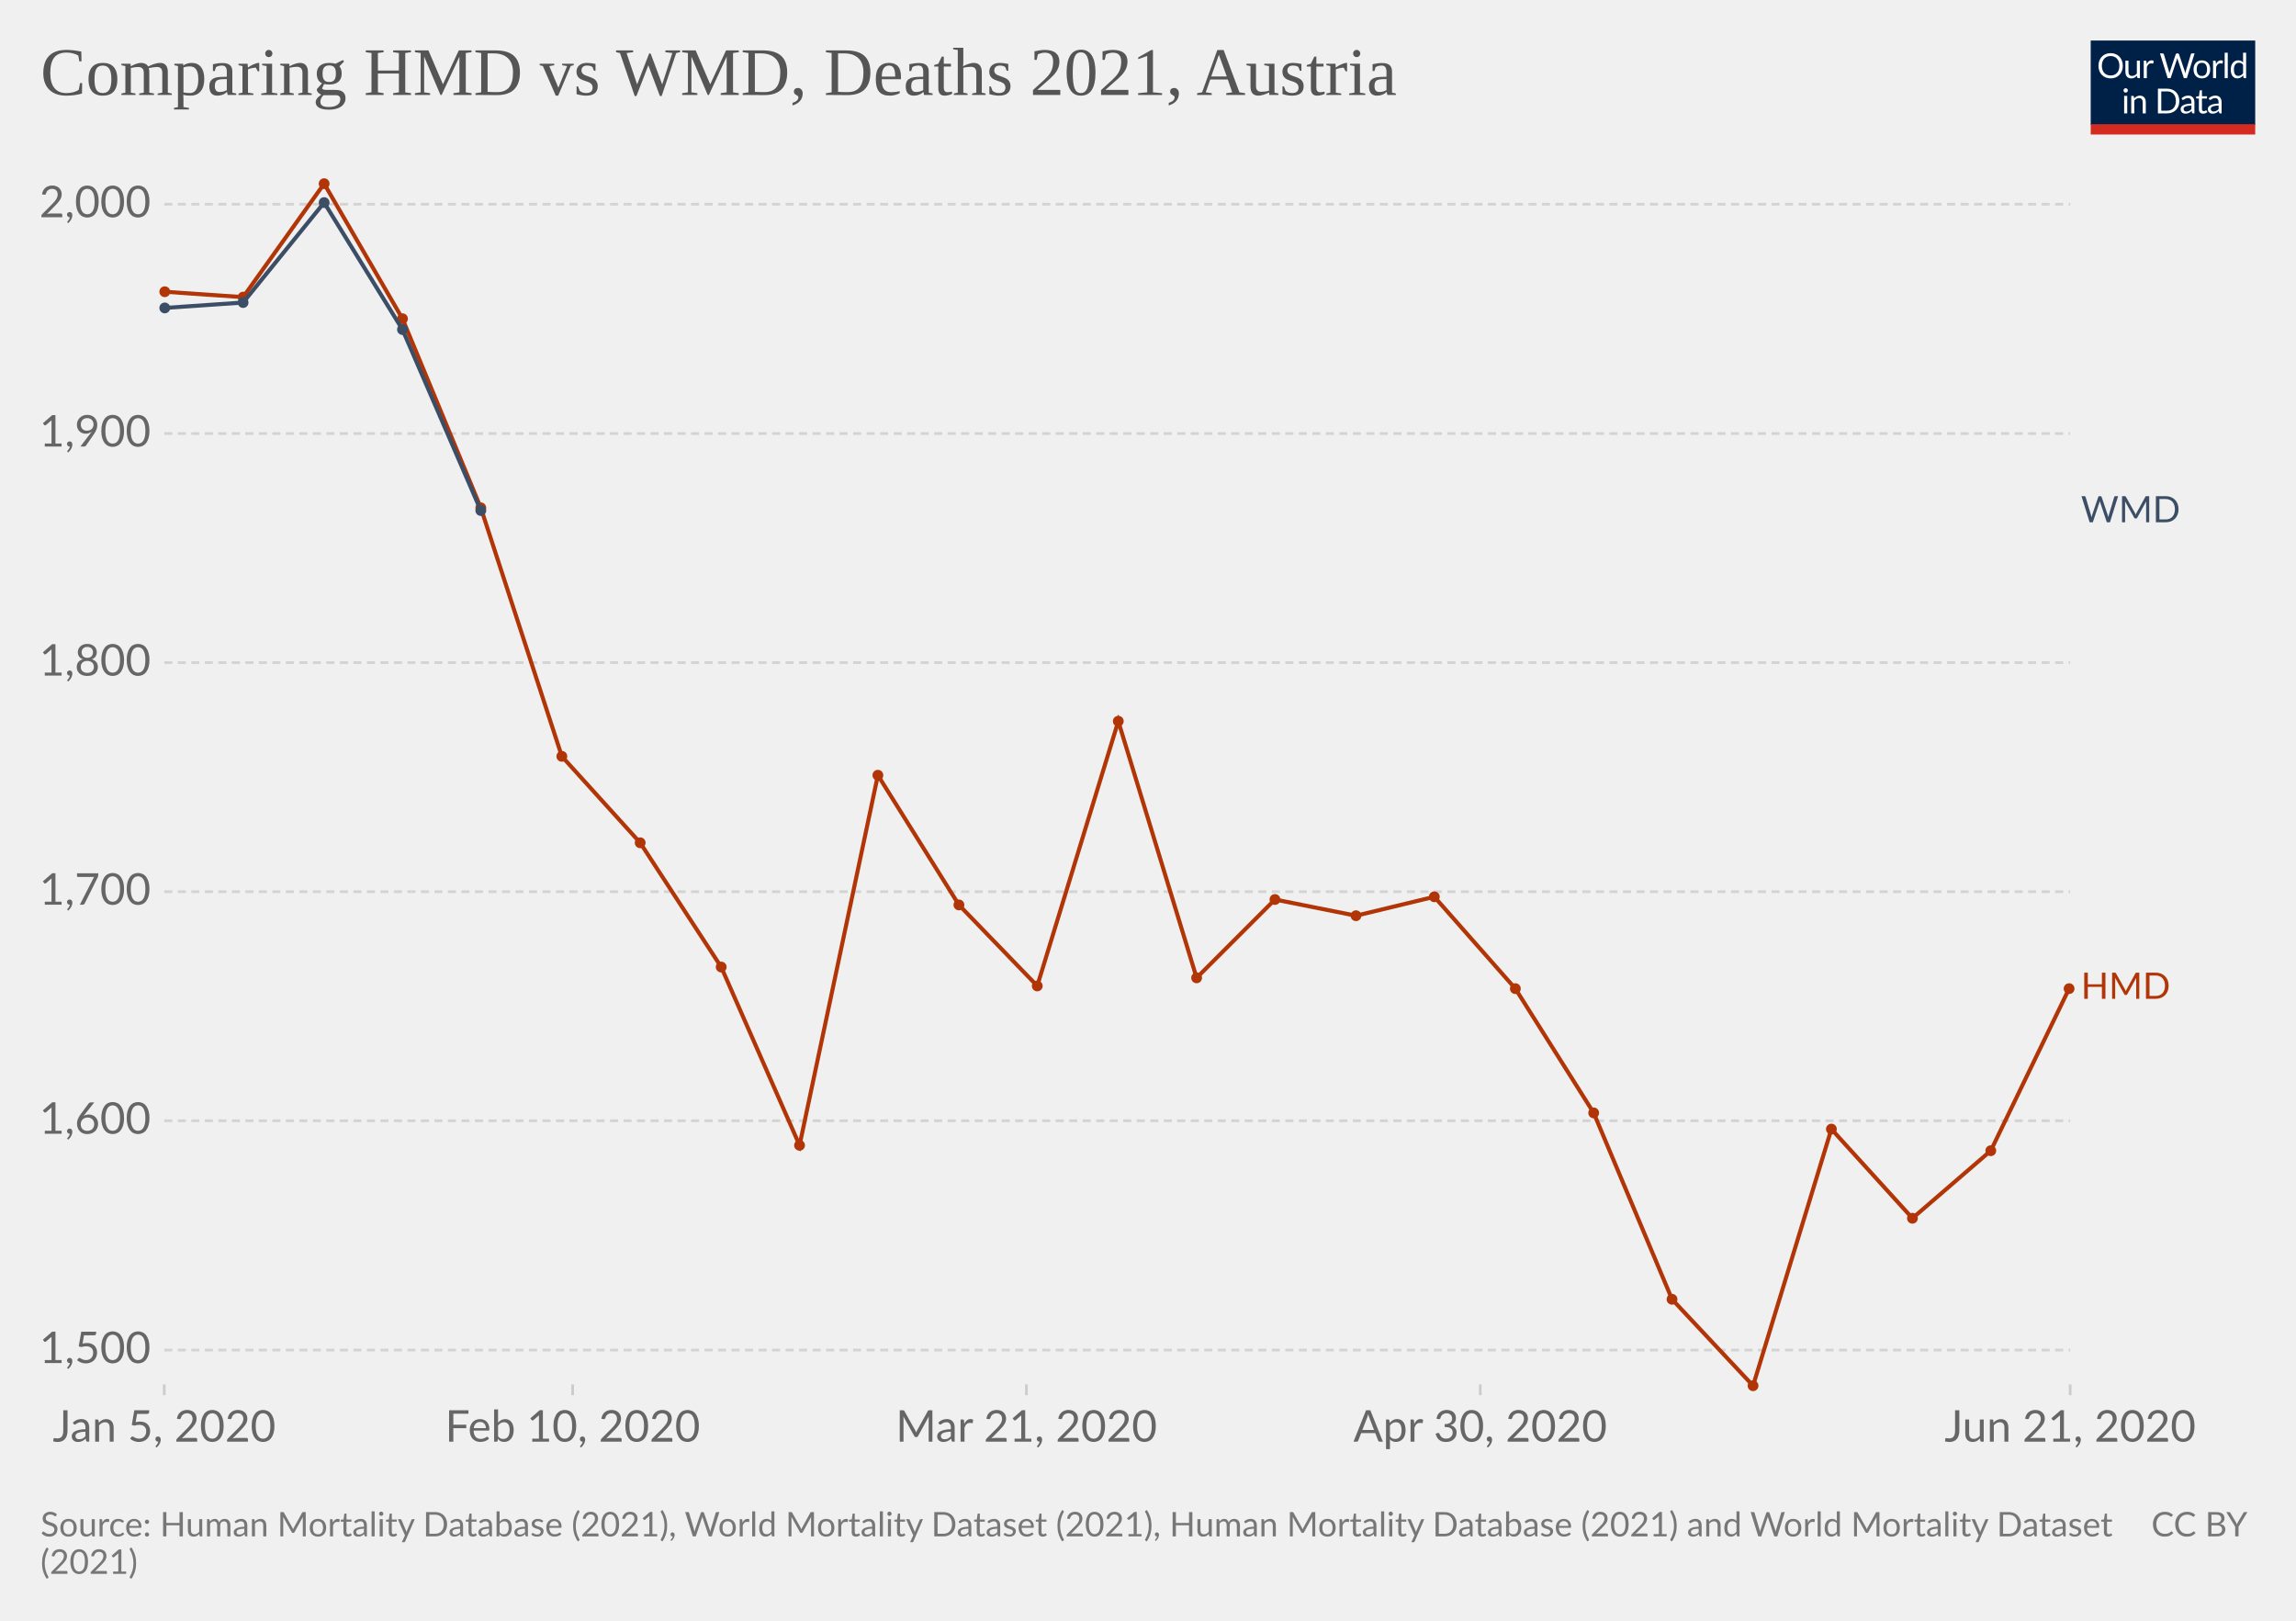
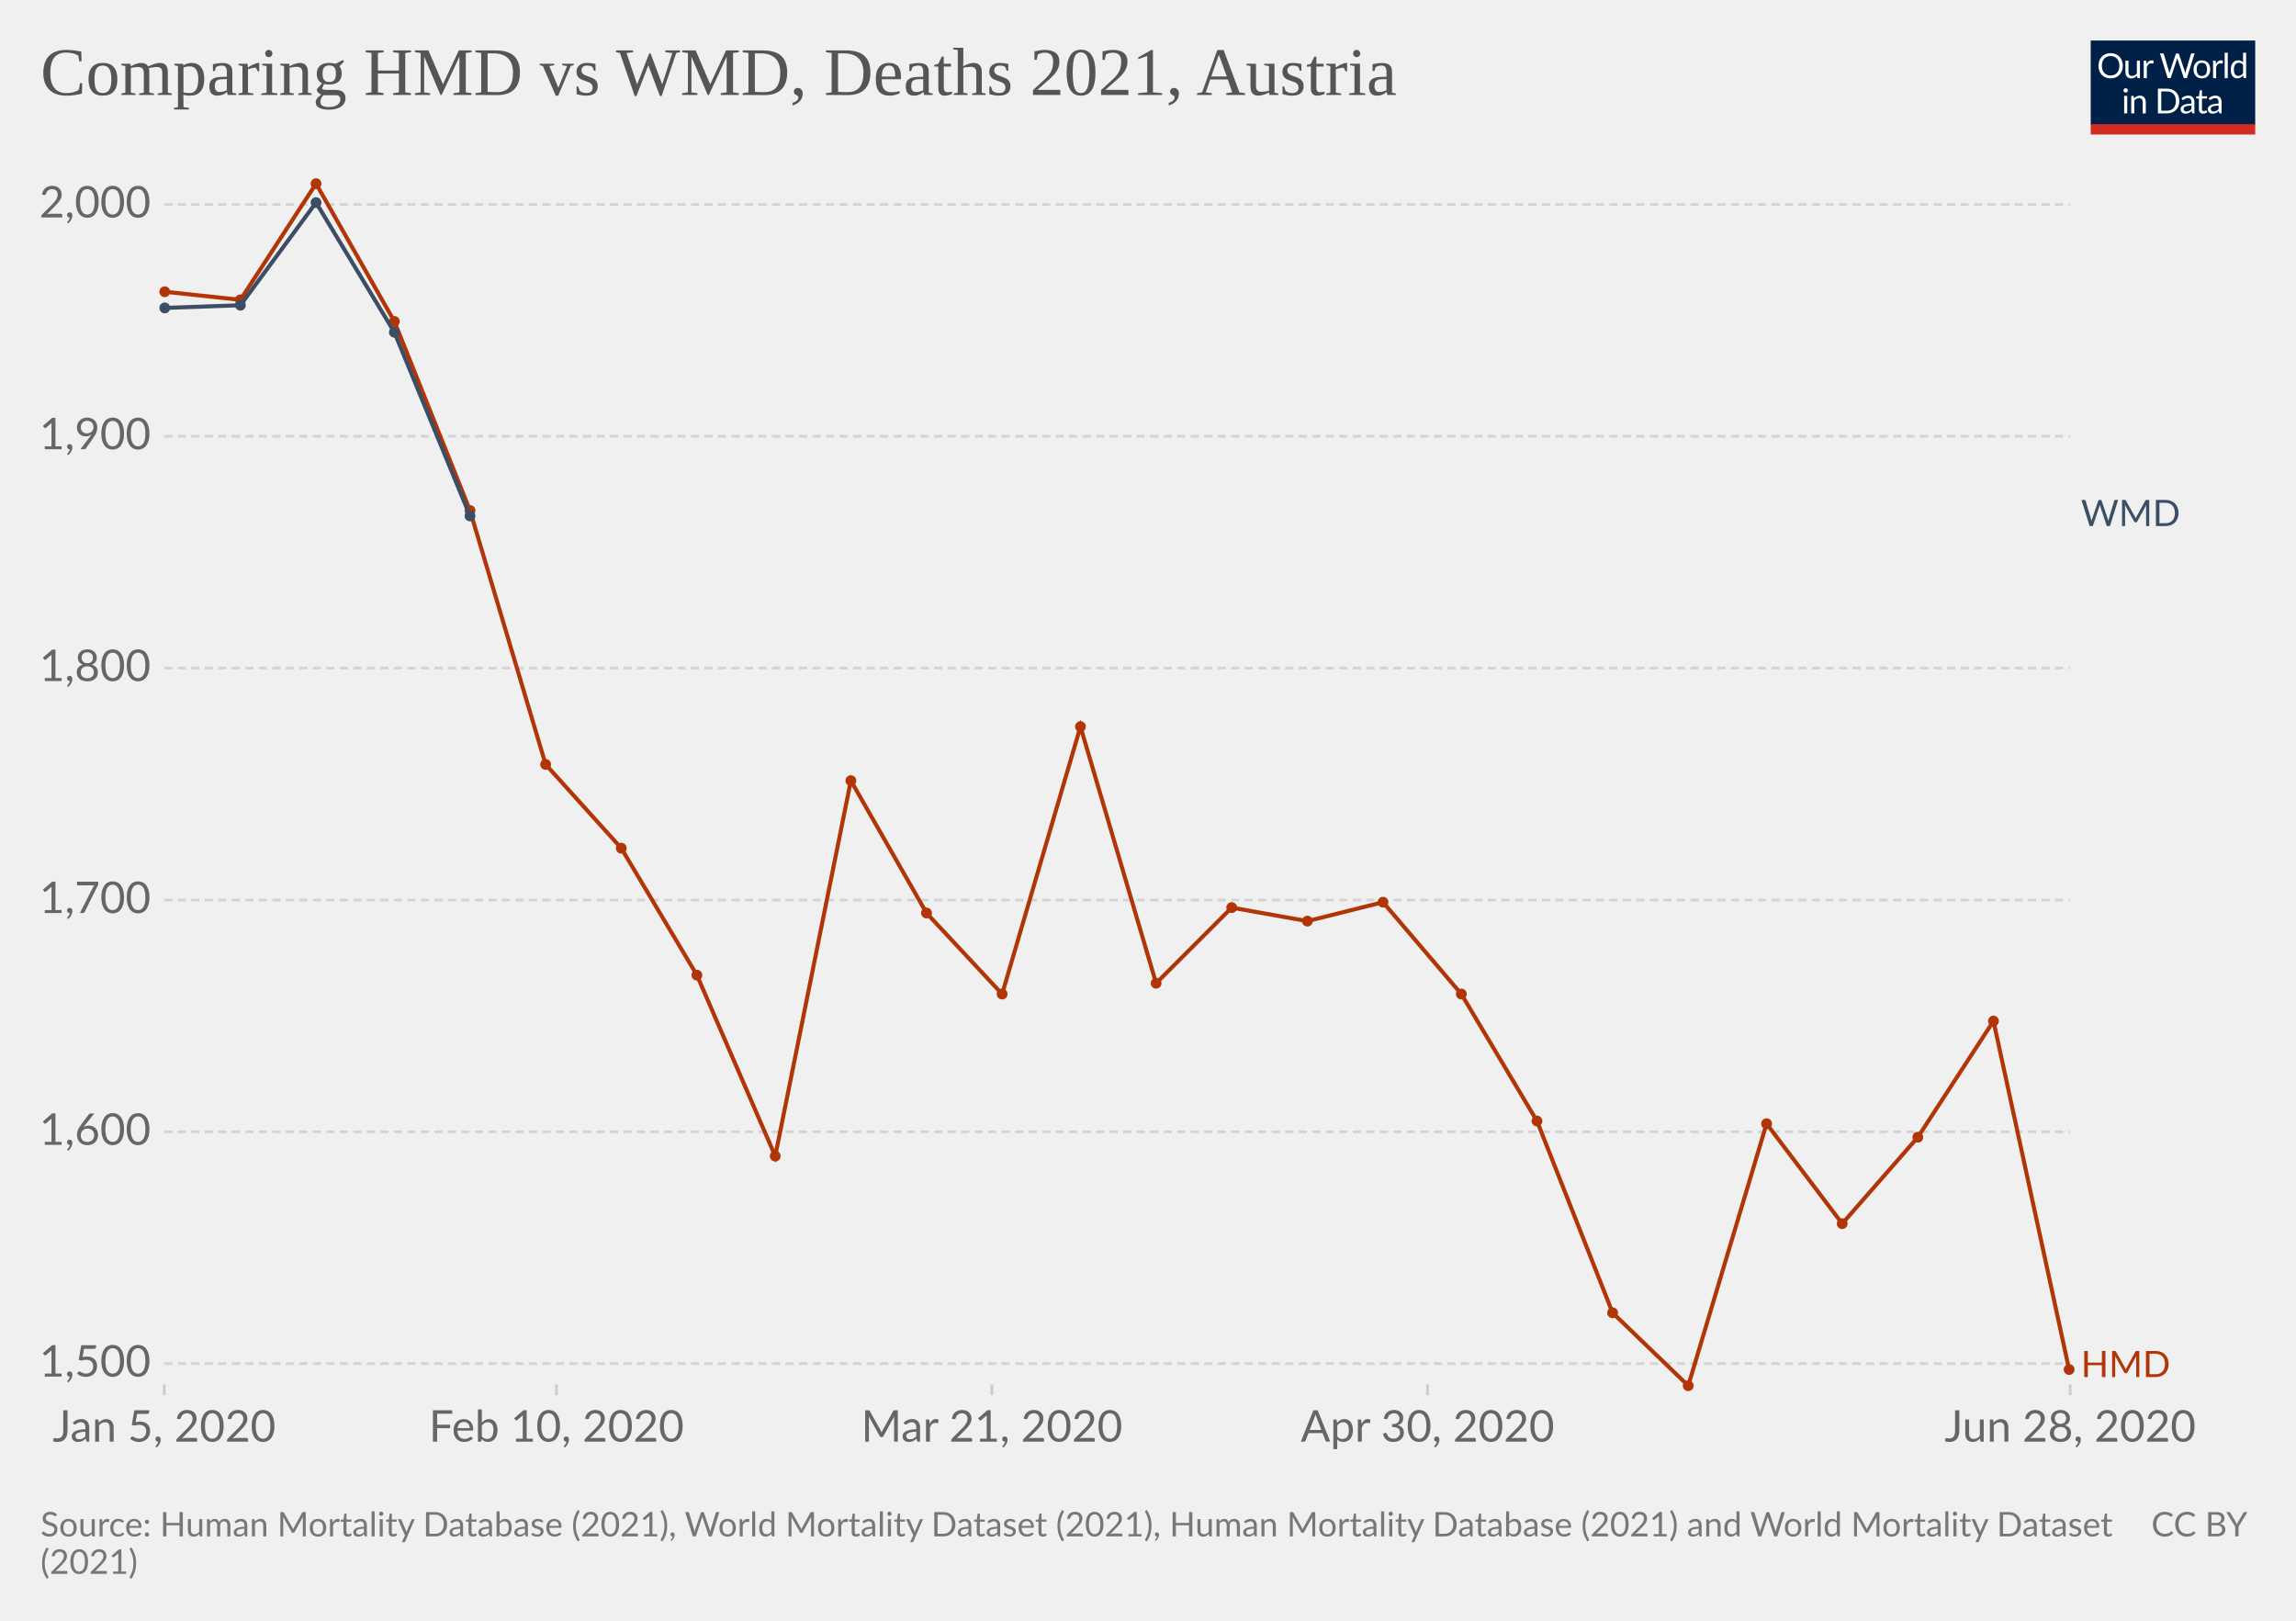
<svg xmlns="http://www.w3.org/2000/svg" version="1.1" style="background-color:#fff;-webkit-font-smoothing:antialiased" width="850" height="600" viewBox="0 0 850 600" font-family="Lato,'Helvetica Neue',Helvetica,Arial,sans-serif" font-size="18" text-rendering="optimizeLegibility">
  <g class="HeaderView">
    <g transform="matrix(.29 0 0 .29 774 15)">
      <svg className="owidLog" width="210" height="120" viewBox="0 0 210 120" fill="none">
        <g clip-path="url(#clip0)">
          <path d="M0 0h210v107.89H0V0z" fill="#002147" />
          <path d="M40.98 32.25c0 2.36-.38 4.53-1.12 6.51a14.26 14.26 0 01-8.1 8.4c-1.9.78-4.02 1.17-6.34 1.17a16.6 16.6 0 01-6.33-1.17 14.31 14.31 0 01-8.08-8.4 18.29 18.29 0 01-1.12-6.51c0-2.36.38-4.53 1.12-6.5.75-1.97 1.8-3.67 3.17-5.1a14.32 14.32 0 014.9-3.34c1.92-.8 4.03-1.19 6.34-1.19 2.32 0 4.43.4 6.34 1.19 1.92.8 3.56 1.9 4.93 3.34a14.87 14.87 0 013.17 5.1 18.1 18.1 0 011.12 6.5zm-4.38 0c0-1.94-.26-3.68-.8-5.22a10.91 10.91 0 00-2.24-3.89 9.68 9.68 0 00-3.52-2.46 11.95 11.95 0 00-4.62-.86c-1.68 0-3.21.28-4.6.86a9.88 9.88 0 00-3.54 2.46 10.91 10.91 0 00-2.24 3.9c-.53 1.53-.8 3.27-.8 5.2 0 1.94.27 3.68.8 5.22a11.17 11.17 0 002.24 3.9 10.01 10.01 0 003.55 2.44c1.38.56 2.9.83 4.6.83s3.24-.27 4.61-.83a9.8 9.8 0 003.52-2.44 11.17 11.17 0 002.25-3.9c.53-1.54.8-3.28.8-5.21zm26.22-6.54V48H60.5c-.56 0-.9-.27-1.05-.81l-.31-2.4a12.45 12.45 0 01-3.26 2.6c-1.2.64-2.58.96-4.13.96-1.22 0-2.3-.2-3.24-.6a6.52 6.52 0 01-2.33-1.7 7.37 7.37 0 01-1.43-2.67c-.3-1.04-.46-2.2-.46-3.45V25.7h3.91v14.22c0 1.68.38 2.99 1.15 3.91.77.93 1.96 1.39 3.54 1.39 1.16 0 2.24-.27 3.23-.82a10.42 10.42 0 002.8-2.28V25.7h3.91zm8.61 4.47a9.94 9.94 0 012.6-3.56 5.64 5.64 0 013.76-1.3c.47 0 .92.05 1.34.15.44.1.83.27 1.17.49l-.3 2.92c-.09.37-.3.55-.66.55-.2 0-.5-.04-.9-.13a6.21 6.21 0 00-3.24.18 4.23 4.23 0 00-1.47.92c-.42.4-.81.9-1.17 1.5-.33.58-.64 1.26-.92 2.02V48H67.7V25.71h2.25c.42 0 .72.08.88.25.16.16.27.44.33.83l.26 3.39zm61.16-13.7L122.75 48h-3.82l-7.99-24.05a21.95 21.95 0 01-.42-1.58 38.36 38.36 0 01-.44 1.58L102.05 48h-3.83L88.4 16.47h3.54c.38 0 .7.1.95.29.26.2.43.43.5.73l6.52 21.9.28 1.28.29 1.46.3-1.46.38-1.27 7.41-21.91c.1-.25.26-.48.51-.69.27-.22.58-.33.95-.33h1.23c.38 0 .69.1.92.29a1.77 1.77 0 01.53.73l7.4 21.9a28.4 28.4 0 01.68 2.62 29.52 29.52 0 01.52-2.61l6.54-21.91a1.31 1.31 0 01.48-.7c.27-.21.58-.32.95-.32h3.32zm9.35 8.88c1.63 0 3.1.27 4.4.82a9.43 9.43 0 015.46 5.94c.5 1.4.74 2.98.74 4.73 0 1.76-.25 3.34-.74 4.75a9.43 9.43 0 01-5.46 5.92c-1.3.52-2.77.79-4.4.79-1.64 0-3.12-.27-4.44-.8a9.42 9.42 0 01-3.35-2.3c-.92-1-1.63-2.2-2.13-3.61-.49-1.41-.73-3-.73-4.75s.24-3.33.73-4.73c.5-1.43 1.2-2.64 2.13-3.63a9.4 9.4 0 013.35-2.31c1.32-.55 2.8-.82 4.44-.82zm0 19.89c2.2 0 3.84-.73 4.93-2.2 1.08-1.48 1.63-3.54 1.63-6.18 0-2.66-.55-4.72-1.63-6.2-1.09-1.49-2.73-2.23-4.93-2.23-1.12 0-2.09.2-2.93.57a5.71 5.71 0 00-2.06 1.65 7.5 7.5 0 00-1.24 2.67c-.26 1.04-.4 2.22-.4 3.54 0 2.64.55 4.7 1.64 6.18 1.1 1.47 2.76 2.2 4.99 2.2zm17.97-15.07a9.94 9.94 0 012.6-3.56 5.64 5.64 0 013.76-1.3c.47 0 .91.05 1.34.15.44.1.83.27 1.16.49l-.28 2.92c-.09.37-.31.55-.66.55-.2 0-.5-.04-.9-.13a6.2 6.2 0 00-3.24.18 4.23 4.23 0 00-1.47.92c-.43.4-.82.9-1.17 1.5a13.1 13.1 0 00-.92 2.02V48h-3.94V25.71h2.24c.43 0 .72.08.88.25.17.16.28.44.33.83l.27 3.39zm15.04-14.59V48h-3.92V15.6h3.92zm19.55 15.43a6.22 6.22 0 00-2.38-2.05 6.7 6.7 0 00-2.86-.6c-2.07 0-3.66.75-4.77 2.23-1.12 1.48-1.68 3.6-1.68 6.33 0 1.46.13 2.7.38 3.74a7.29 7.29 0 001.1 2.56 4.35 4.35 0 001.78 1.45c.7.3 1.5.46 2.4.46 1.29 0 2.41-.3 3.36-.88a9.6 9.6 0 002.67-2.49V31.02zm3.91-15.43V48h-2.33c-.56 0-.9-.27-1.06-.81l-.35-2.71a12.13 12.13 0 01-3.25 2.77 8.28 8.28 0 01-4.23 1.06 7.31 7.31 0 01-6.14-2.9c-.73-.96-1.3-2.15-1.69-3.57a18.35 18.35 0 01.07-9.48 11.29 11.29 0 011.89-3.7 8.7 8.7 0 017.06-3.34 7.96 7.96 0 016.12 2.62V15.59h3.91zM46.61 70.71V93H42.7V70.71h3.91zm.84-7c0 .39-.08.75-.24 1.09a2.81 2.81 0 01-1.52 1.47 2.67 2.67 0 01-2.16 0 2.9 2.9 0 01-1.45-1.47 2.67 2.67 0 010-2.16c.15-.35.35-.65.6-.9.25-.27.53-.47.85-.62a2.67 2.67 0 012.16 0c.35.15.65.35.9.62.27.25.47.55.62.9.16.34.24.7.24 1.08zm7.97 10.24c.49-.54 1-1.04 1.54-1.48a9.85 9.85 0 013.66-1.84 8.96 8.96 0 015.43.35c.94.4 1.72.97 2.33 1.71a7.36 7.36 0 011.43 2.67c.32 1.04.49 2.19.49 3.45V93h-3.94V78.81c0-1.69-.4-3-1.17-3.92-.76-.93-1.93-1.4-3.5-1.4a6.6 6.6 0 00-3.25.83c-1 .56-1.92 1.31-2.77 2.27V93h-3.94V70.71h2.35c.56 0 .9.28 1.04.82l.3 2.42zm57.7 3.3c0 2.36-.37 4.5-1.11 6.44a14.3 14.3 0 01-3.17 4.98 14.1 14.1 0 01-4.93 3.2c-1.9.76-4.02 1.13-6.33 1.13H85.8V61.47h11.77c2.31 0 4.42.39 6.33 1.15a13.8 13.8 0 018.1 8.18 17.75 17.75 0 011.12 6.45zm-4.37 0c0-1.94-.26-3.67-.8-5.2a10.94 10.94 0 00-2.23-3.87 9.57 9.57 0 00-3.53-2.42 12.23 12.23 0 00-4.61-.83h-7.5v24.62h7.5c1.7 0 3.24-.28 4.61-.84a9.7 9.7 0 003.53-2.4 10.94 10.94 0 002.24-3.87c.53-1.53.8-3.26.8-5.2zm19.8 5.72c-1.8.06-3.34.2-4.62.44-1.26.22-2.3.51-3.1.88-.8.36-1.37.8-1.74 1.3-.35.5-.53 1.05-.53 1.67 0 .58.1 1.1.3 1.52a3 3 0 00.76 1.05c.34.27.73.46 1.17.6a6.13 6.13 0 001.45.17 7.28 7.28 0 003.5-.81 11.95 11.95 0 002.82-2.2v-4.62zm-12.65-9.11a12.73 12.73 0 013.98-2.66c1.43-.59 3-.88 4.73-.88 1.25 0 2.36.2 3.33.61a6.81 6.81 0 013.94 4.38c.33 1.04.5 2.19.5 3.43V93h-1.74a1.8 1.8 0 01-.88-.18c-.2-.13-.36-.38-.48-.74l-.44-2.12-1.72 1.46a9.48 9.48 0 01-3.74 1.7c-.69.15-1.46.23-2.3.23-.87 0-1.69-.12-2.45-.35a5.34 5.34 0 01-3.34-2.93 6.64 6.64 0 01-.49-2.64c0-.88.25-1.72.73-2.53a6.33 6.33 0 012.35-2.17c1.09-.63 2.5-1.15 4.25-1.54 1.75-.41 3.89-.65 6.42-.7v-1.75c0-1.73-.37-3.03-1.12-3.91-.75-.9-1.84-1.34-3.28-1.34-.97 0-1.78.12-2.44.37-.64.23-1.2.5-1.7.81l-1.23.82c-.33.23-.67.35-1 .35-.27 0-.5-.07-.69-.2a2.1 2.1 0 01-.48-.53l-.7-1.25zm27.67 19.5c-1.76 0-3.12-.5-4.07-1.48-.94-.98-1.41-2.4-1.41-4.25V74h-2.68a.9.9 0 01-.6-.2c-.16-.14-.24-.36-.24-.66v-1.56l3.65-.46.9-6.89a.9.9 0 01.29-.52.88.88 0 01.62-.22H142v7.67h6.44V74H142v13.38c0 .94.22 1.63.68 2.09.45.45 1.04.68 1.76.68a3.21 3.21 0 001.85-.53l.55-.35c.16-.12.3-.18.41-.18.2 0 .4.13.55.38l1.15 1.87a7.45 7.45 0 01-2.44 1.5 8.53 8.53 0 01-2.95.52zm19.68-10.4c-1.8.07-3.34.21-4.62.45-1.26.22-2.3.51-3.1.88-.8.36-1.37.8-1.74 1.3-.35.5-.53 1.05-.53 1.67 0 .58.1 1.1.3 1.52a2.9 2.9 0 00.76 1.05c.34.27.73.46 1.17.6a6.13 6.13 0 001.45.17 7.3 7.3 0 003.5-.81 12.04 12.04 0 002.82-2.2v-4.62zm-12.65-9.1a12.72 12.72 0 013.99-2.66c1.42-.59 3-.88 4.72-.88 1.25 0 2.36.2 3.33.61a6.81 6.81 0 013.94 4.38c.33 1.04.5 2.19.5 3.43V93h-1.74a1.8 1.8 0 01-.88-.18c-.2-.13-.36-.38-.48-.74l-.44-2.12-1.72 1.46a9.48 9.48 0 01-3.74 1.7c-.69.15-1.46.23-2.3.23-.87 0-1.69-.12-2.45-.35a5.33 5.33 0 01-3.34-2.93 6.62 6.62 0 01-.49-2.64c0-.88.25-1.72.73-2.53a6.33 6.33 0 012.35-2.17c1.09-.63 2.5-1.15 4.25-1.54a31.2 31.2 0 016.42-.7v-1.75c0-1.73-.37-3.03-1.12-3.91-.75-.9-1.84-1.34-3.28-1.34-.97 0-1.78.12-2.44.37-.64.23-1.2.5-1.7.81l-1.22.82c-.34.23-.68.35-1.02.35-.26 0-.49-.07-.68-.2a1.88 1.88 0 01-.48-.53l-.7-1.25zM40.98 32.25c0 2.36-.38 4.53-1.12 6.51a14.26 14.26 0 01-8.1 8.4c-1.9.78-4.02 1.17-6.34 1.17a16.6 16.6 0 01-6.33-1.17 14.31 14.31 0 01-8.08-8.4 18.29 18.29 0 01-1.12-6.51c0-2.36.38-4.53 1.12-6.5.75-1.97 1.8-3.67 3.17-5.1a14.32 14.32 0 014.9-3.34c1.92-.8 4.03-1.19 6.34-1.19 2.32 0 4.43.4 6.34 1.19 1.92.8 3.56 1.9 4.93 3.34a14.87 14.87 0 013.17 5.1 18.1 18.1 0 011.12 6.5zm-4.38 0c0-1.94-.26-3.68-.8-5.22a10.91 10.91 0 00-2.24-3.89 9.68 9.68 0 00-3.52-2.46 11.95 11.95 0 00-4.62-.86c-1.68 0-3.21.28-4.6.86a9.88 9.88 0 00-3.54 2.46 10.91 10.91 0 00-2.24 3.9c-.53 1.53-.8 3.27-.8 5.2 0 1.94.27 3.68.8 5.22a11.17 11.17 0 002.24 3.9 10.01 10.01 0 003.55 2.44c1.38.56 2.9.83 4.6.83s3.24-.27 4.61-.83a9.8 9.8 0 003.52-2.44 11.17 11.17 0 002.25-3.9c.53-1.54.8-3.28.8-5.21zm26.22-6.54V48H60.5c-.56 0-.9-.27-1.05-.81l-.31-2.4a12.45 12.45 0 01-3.26 2.6c-1.2.64-2.58.96-4.13.96-1.22 0-2.3-.2-3.24-.6a6.52 6.52 0 01-2.33-1.7 7.37 7.37 0 01-1.43-2.67c-.3-1.04-.46-2.2-.46-3.45V25.7h3.91v14.22c0 1.68.38 2.99 1.15 3.91.77.93 1.96 1.39 3.54 1.39 1.16 0 2.24-.27 3.23-.82a10.42 10.42 0 002.8-2.28V25.7h3.91zm8.61 4.47a9.94 9.94 0 012.6-3.56 5.64 5.64 0 013.76-1.3c.47 0 .92.05 1.34.15.44.1.83.27 1.17.49l-.3 2.92c-.09.37-.3.55-.66.55-.2 0-.5-.04-.9-.13a6.21 6.21 0 00-3.24.18 4.23 4.23 0 00-1.47.92c-.42.4-.81.9-1.17 1.5-.33.58-.64 1.26-.92 2.02V48H67.7V25.71h2.25c.42 0 .72.08.88.25.16.16.27.44.33.83l.26 3.39zm61.16-13.7L122.75 48h-3.82l-7.99-24.05a21.95 21.95 0 01-.42-1.58 38.36 38.36 0 01-.44 1.58L102.05 48h-3.83L88.4 16.47h3.54c.38 0 .7.1.95.29.26.2.43.43.5.73l6.52 21.9.28 1.28.29 1.46.3-1.46.38-1.27 7.41-21.91c.1-.25.26-.48.51-.69.27-.22.58-.33.95-.33h1.23c.38 0 .69.1.92.29a1.77 1.77 0 01.53.73l7.4 21.9a28.4 28.4 0 01.68 2.62 29.52 29.52 0 01.52-2.61l6.54-21.91a1.31 1.31 0 01.48-.7c.27-.21.58-.32.95-.32h3.32zm9.35 8.88c1.63 0 3.1.27 4.4.82a9.43 9.43 0 015.46 5.94c.5 1.4.74 2.98.74 4.73 0 1.76-.25 3.34-.74 4.75a9.43 9.43 0 01-5.46 5.92c-1.3.52-2.77.79-4.4.79-1.64 0-3.12-.27-4.44-.8a9.42 9.42 0 01-3.35-2.3c-.92-1-1.63-2.2-2.13-3.61-.49-1.41-.73-3-.73-4.75s.24-3.33.73-4.73c.5-1.43 1.2-2.64 2.13-3.63a9.4 9.4 0 013.35-2.31c1.32-.55 2.8-.82 4.44-.82zm0 19.89c2.2 0 3.84-.73 4.93-2.2 1.08-1.48 1.63-3.54 1.63-6.18 0-2.66-.55-4.72-1.63-6.2-1.09-1.49-2.73-2.23-4.93-2.23-1.12 0-2.09.2-2.93.57a5.71 5.71 0 00-2.06 1.65 7.5 7.5 0 00-1.24 2.67c-.26 1.04-.4 2.22-.4 3.54 0 2.64.55 4.7 1.64 6.18 1.1 1.47 2.76 2.2 4.99 2.2zm17.97-15.07a9.94 9.94 0 012.6-3.56 5.64 5.64 0 013.76-1.3c.47 0 .91.05 1.34.15.44.1.83.27 1.16.49l-.28 2.92c-.09.37-.31.55-.66.55-.2 0-.5-.04-.9-.13a6.2 6.2 0 00-3.24.18 4.23 4.23 0 00-1.47.92c-.43.4-.82.9-1.17 1.5a13.1 13.1 0 00-.92 2.02V48h-3.94V25.71h2.24c.43 0 .72.08.88.25.17.16.28.44.33.83l.27 3.39zm15.04-14.59V48h-3.92V15.6h3.92zm19.55 15.43a6.22 6.22 0 00-2.38-2.05 6.7 6.7 0 00-2.86-.6c-2.07 0-3.66.75-4.77 2.23-1.12 1.48-1.68 3.6-1.68 6.33 0 1.46.13 2.7.38 3.74a7.29 7.29 0 001.1 2.56 4.35 4.35 0 001.78 1.45c.7.3 1.5.46 2.4.46 1.29 0 2.41-.3 3.36-.88a9.6 9.6 0 002.67-2.49V31.02zm3.91-15.43V48h-2.33c-.56 0-.9-.27-1.06-.81l-.35-2.71a12.13 12.13 0 01-3.25 2.77 8.28 8.28 0 01-4.23 1.06 7.31 7.31 0 01-6.14-2.9c-.73-.96-1.3-2.15-1.69-3.57a18.35 18.35 0 01.07-9.48 11.29 11.29 0 011.89-3.7 8.7 8.7 0 017.06-3.34 7.96 7.96 0 016.12 2.62V15.59h3.91zM46.61 70.71V93H42.7V70.71h3.91zm.84-7c0 .39-.08.75-.24 1.09a2.81 2.81 0 01-1.52 1.47 2.67 2.67 0 01-2.16 0 2.9 2.9 0 01-1.45-1.47 2.67 2.67 0 010-2.16c.15-.35.35-.65.6-.9.25-.27.53-.47.85-.62a2.67 2.67 0 012.16 0c.35.15.65.35.9.62.27.25.47.55.62.9.16.34.24.7.24 1.08zm7.97 10.24c.49-.54 1-1.04 1.54-1.48a9.85 9.85 0 013.66-1.84 8.96 8.96 0 015.43.35c.94.4 1.72.97 2.33 1.71a7.36 7.36 0 011.43 2.67c.32 1.04.49 2.19.49 3.45V93h-3.94V78.81c0-1.69-.4-3-1.17-3.92-.76-.93-1.93-1.4-3.5-1.4a6.6 6.6 0 00-3.25.83c-1 .56-1.92 1.31-2.77 2.27V93h-3.94V70.71h2.35c.56 0 .9.28 1.04.82l.3 2.42zm57.7 3.3c0 2.36-.37 4.5-1.11 6.44a14.3 14.3 0 01-3.17 4.98 14.1 14.1 0 01-4.93 3.2c-1.9.76-4.02 1.13-6.33 1.13H85.8V61.47h11.77c2.31 0 4.42.39 6.33 1.15a13.8 13.8 0 018.1 8.18 17.75 17.75 0 011.12 6.45zm-4.37 0c0-1.94-.26-3.67-.8-5.2a10.94 10.94 0 00-2.23-3.87 9.57 9.57 0 00-3.53-2.42 12.23 12.23 0 00-4.61-.83h-7.5v24.62h7.5c1.7 0 3.24-.28 4.61-.84a9.7 9.7 0 003.53-2.4 10.94 10.94 0 002.24-3.87c.53-1.53.8-3.26.8-5.2zm19.8 5.72c-1.8.06-3.34.2-4.62.44-1.26.22-2.3.51-3.1.88-.8.36-1.37.8-1.74 1.3-.35.5-.53 1.05-.53 1.67 0 .58.1 1.1.3 1.52a3 3 0 00.76 1.05c.34.27.73.46 1.17.6a6.13 6.13 0 001.45.17 7.28 7.28 0 003.5-.81 11.95 11.95 0 002.82-2.2v-4.62zm-12.65-9.11a12.73 12.73 0 013.98-2.66c1.43-.59 3-.88 4.73-.88 1.25 0 2.36.2 3.33.61a6.81 6.81 0 013.94 4.38c.33 1.04.5 2.19.5 3.43V93h-1.74a1.8 1.8 0 01-.88-.18c-.2-.13-.36-.38-.48-.74l-.44-2.12-1.72 1.46a9.48 9.48 0 01-3.74 1.7c-.69.15-1.46.23-2.3.23-.87 0-1.69-.12-2.45-.35a5.34 5.34 0 01-3.34-2.93 6.64 6.64 0 01-.49-2.64c0-.88.25-1.72.73-2.53a6.33 6.33 0 012.35-2.17c1.09-.63 2.5-1.15 4.25-1.54 1.75-.41 3.89-.65 6.42-.7v-1.75c0-1.73-.37-3.03-1.12-3.91-.75-.9-1.84-1.34-3.28-1.34-.97 0-1.78.12-2.44.37-.64.23-1.2.5-1.7.81l-1.23.82c-.33.23-.67.35-1 .35-.27 0-.5-.07-.69-.2a2.1 2.1 0 01-.48-.53l-.7-1.25zm27.67 19.5c-1.76 0-3.12-.5-4.07-1.48-.94-.98-1.41-2.4-1.41-4.25V74h-2.68a.9.9 0 01-.6-.2c-.16-.14-.24-.36-.24-.66v-1.56l3.65-.46.9-6.89a.9.9 0 01.29-.52.88.88 0 01.62-.22H142v7.67h6.44V74H142v13.38c0 .94.22 1.63.68 2.09.45.45 1.04.68 1.76.68a3.21 3.21 0 001.85-.53l.55-.35c.16-.12.3-.18.41-.18.2 0 .4.13.55.38l1.15 1.87a7.45 7.45 0 01-2.44 1.5 8.53 8.53 0 01-2.95.52zm19.68-10.4c-1.8.07-3.34.21-4.62.45-1.26.22-2.3.51-3.1.88-.8.36-1.37.8-1.74 1.3-.35.5-.53 1.05-.53 1.67 0 .58.1 1.1.3 1.52a2.9 2.9 0 00.76 1.05c.34.27.73.46 1.17.6a6.13 6.13 0 001.45.17 7.3 7.3 0 003.5-.81 12.04 12.04 0 002.82-2.2v-4.62zm-12.65-9.1a12.72 12.72 0 013.99-2.66c1.42-.59 3-.88 4.72-.88 1.25 0 2.36.2 3.33.61a6.81 6.81 0 013.94 4.38c.33 1.04.5 2.19.5 3.43V93h-1.74a1.8 1.8 0 01-.88-.18c-.2-.13-.36-.38-.48-.74l-.44-2.12-1.72 1.46a9.48 9.48 0 01-3.74 1.7c-.69.15-1.46.23-2.3.23-.87 0-1.69-.12-2.45-.35a5.33 5.33 0 01-3.34-2.93 6.62 6.62 0 01-.49-2.64c0-.88.25-1.72.73-2.53a6.33 6.33 0 012.35-2.17c1.09-.63 2.5-1.15 4.25-1.54a31.2 31.2 0 016.42-.7v-1.75c0-1.73-.37-3.03-1.12-3.91-.75-.9-1.84-1.34-3.28-1.34-.97 0-1.78.12-2.44.37-.64.23-1.2.5-1.7.81l-1.22.82c-.34.23-.68.35-1.02.35-.26 0-.49-.07-.68-.2a1.88 1.88 0 01-.48-.53l-.7-1.25zM40.98 32.25c0 2.36-.38 4.53-1.12 6.51a14.26 14.26 0 01-8.1 8.4c-1.9.78-4.02 1.17-6.34 1.17a16.6 16.6 0 01-6.33-1.17 14.31 14.31 0 01-8.08-8.4 18.29 18.29 0 01-1.12-6.51c0-2.36.38-4.53 1.12-6.5.75-1.97 1.8-3.67 3.17-5.1a14.32 14.32 0 014.9-3.34c1.92-.8 4.03-1.19 6.34-1.19 2.32 0 4.43.4 6.34 1.19 1.92.8 3.56 1.9 4.93 3.34a14.87 14.87 0 013.17 5.1 18.1 18.1 0 011.12 6.5zm-4.38 0c0-1.94-.26-3.68-.8-5.22a10.91 10.91 0 00-2.24-3.89 9.68 9.68 0 00-3.52-2.46 11.95 11.95 0 00-4.62-.86c-1.68 0-3.21.28-4.6.86a9.88 9.88 0 00-3.54 2.46 10.91 10.91 0 00-2.24 3.9c-.53 1.53-.8 3.27-.8 5.2 0 1.94.27 3.68.8 5.22a11.17 11.17 0 002.24 3.9 10.01 10.01 0 003.55 2.44c1.38.56 2.9.83 4.6.83s3.24-.27 4.61-.83a9.8 9.8 0 003.52-2.44 11.17 11.17 0 002.25-3.9c.53-1.54.8-3.28.8-5.21zm26.22-6.54V48H60.5c-.56 0-.9-.27-1.05-.81l-.31-2.4a12.45 12.45 0 01-3.26 2.6c-1.2.64-2.58.96-4.13.96-1.22 0-2.3-.2-3.24-.6a6.52 6.52 0 01-2.33-1.7 7.37 7.37 0 01-1.43-2.67c-.3-1.04-.46-2.2-.46-3.45V25.7h3.91v14.22c0 1.68.38 2.99 1.15 3.91.77.93 1.96 1.39 3.54 1.39 1.16 0 2.24-.27 3.23-.82a10.42 10.42 0 002.8-2.28V25.7h3.91zm8.61 4.47a9.94 9.94 0 012.6-3.56 5.64 5.64 0 013.76-1.3c.47 0 .92.05 1.34.15.44.1.83.27 1.17.49l-.3 2.92c-.09.37-.3.55-.66.55-.2 0-.5-.04-.9-.13a6.21 6.21 0 00-3.24.18 4.23 4.23 0 00-1.47.92c-.42.4-.81.9-1.17 1.5-.33.58-.64 1.26-.92 2.02V48H67.7V25.71h2.25c.42 0 .72.08.88.25.16.16.27.44.33.83l.26 3.39zm61.16-13.7L122.75 48h-3.82l-7.99-24.05a21.95 21.95 0 01-.42-1.58 38.36 38.36 0 01-.44 1.58L102.05 48h-3.83L88.4 16.47h3.54c.38 0 .7.1.95.29.26.2.43.43.5.73l6.52 21.9.28 1.28.29 1.46.3-1.46.38-1.27 7.41-21.91c.1-.25.26-.48.51-.69.27-.22.58-.33.95-.33h1.23c.38 0 .69.1.92.29a1.77 1.77 0 01.53.73l7.4 21.9a28.4 28.4 0 01.68 2.62 29.52 29.52 0 01.52-2.61l6.54-21.91a1.31 1.31 0 01.48-.7c.27-.21.58-.32.95-.32h3.32zm9.35 8.88c1.63 0 3.1.27 4.4.82a9.43 9.43 0 015.46 5.94c.5 1.4.74 2.98.74 4.73 0 1.76-.25 3.34-.74 4.75a9.43 9.43 0 01-5.46 5.92c-1.3.52-2.77.79-4.4.79-1.64 0-3.12-.27-4.44-.8a9.42 9.42 0 01-3.35-2.3c-.92-1-1.63-2.2-2.13-3.61-.49-1.41-.73-3-.73-4.75s.24-3.33.73-4.73c.5-1.43 1.2-2.64 2.13-3.63a9.4 9.4 0 013.35-2.31c1.32-.55 2.8-.82 4.44-.82zm0 19.89c2.2 0 3.84-.73 4.93-2.2 1.08-1.48 1.63-3.54 1.63-6.18 0-2.66-.55-4.72-1.63-6.2-1.09-1.49-2.73-2.23-4.93-2.23-1.12 0-2.09.2-2.93.57a5.71 5.71 0 00-2.06 1.65 7.5 7.5 0 00-1.24 2.67c-.26 1.04-.4 2.22-.4 3.54 0 2.64.55 4.7 1.64 6.18 1.1 1.47 2.76 2.2 4.99 2.2zm17.97-15.07a9.94 9.94 0 012.6-3.56 5.64 5.64 0 013.76-1.3c.47 0 .91.05 1.34.15.44.1.83.27 1.16.49l-.28 2.92c-.09.37-.31.55-.66.55-.2 0-.5-.04-.9-.13a6.2 6.2 0 00-3.24.18 4.23 4.23 0 00-1.47.92c-.43.4-.82.9-1.17 1.5a13.1 13.1 0 00-.92 2.02V48h-3.94V25.71h2.24c.43 0 .72.08.88.25.17.16.28.44.33.83l.27 3.39zm15.04-14.59V48h-3.92V15.6h3.92zm19.55 15.43a6.22 6.22 0 00-2.38-2.05 6.7 6.7 0 00-2.86-.6c-2.07 0-3.66.75-4.77 2.23-1.12 1.48-1.68 3.6-1.68 6.33 0 1.46.13 2.7.38 3.74a7.29 7.29 0 001.1 2.56 4.35 4.35 0 001.78 1.45c.7.3 1.5.46 2.4.46 1.29 0 2.41-.3 3.36-.88a9.6 9.6 0 002.67-2.49V31.02zm3.91-15.43V48h-2.33c-.56 0-.9-.27-1.06-.81l-.35-2.71a12.13 12.13 0 01-3.25 2.77 8.28 8.28 0 01-4.23 1.06 7.31 7.31 0 01-6.14-2.9c-.73-.96-1.3-2.15-1.69-3.57a18.35 18.35 0 01.07-9.48 11.29 11.29 0 011.89-3.7 8.7 8.7 0 017.06-3.34 7.96 7.96 0 016.12 2.62V15.59h3.91zM46.61 70.71V93H42.7V70.71h3.91zm.84-7c0 .39-.08.75-.24 1.09a2.81 2.81 0 01-1.52 1.47 2.67 2.67 0 01-2.16 0 2.9 2.9 0 01-1.45-1.47 2.67 2.67 0 010-2.16c.15-.35.35-.65.6-.9.25-.27.53-.47.85-.62a2.67 2.67 0 012.16 0c.35.15.65.35.9.62.27.25.47.55.62.9.16.34.24.7.24 1.08zm7.97 10.24c.49-.54 1-1.04 1.54-1.48a9.85 9.85 0 013.66-1.84 8.96 8.96 0 015.43.35c.94.4 1.72.97 2.33 1.71a7.36 7.36 0 011.43 2.67c.32 1.04.49 2.19.49 3.45V93h-3.94V78.81c0-1.69-.4-3-1.17-3.92-.76-.93-1.93-1.4-3.5-1.4a6.6 6.6 0 00-3.25.83c-1 .56-1.92 1.31-2.77 2.27V93h-3.94V70.71h2.35c.56 0 .9.28 1.04.82l.3 2.42zm57.7 3.3c0 2.36-.37 4.5-1.11 6.44a14.3 14.3 0 01-3.17 4.98 14.1 14.1 0 01-4.93 3.2c-1.9.76-4.02 1.13-6.33 1.13H85.8V61.47h11.77c2.31 0 4.42.39 6.33 1.15a13.8 13.8 0 018.1 8.18 17.75 17.75 0 011.12 6.45zm-4.37 0c0-1.94-.26-3.67-.8-5.2a10.94 10.94 0 00-2.23-3.87 9.57 9.57 0 00-3.53-2.42 12.23 12.23 0 00-4.61-.83h-7.5v24.62h7.5c1.7 0 3.24-.28 4.61-.84a9.7 9.7 0 003.53-2.4 10.94 10.94 0 002.24-3.87c.53-1.53.8-3.26.8-5.2zm19.8 5.72c-1.8.06-3.34.2-4.62.44-1.26.22-2.3.51-3.1.88-.8.36-1.37.8-1.74 1.3-.35.5-.53 1.05-.53 1.67 0 .58.1 1.1.3 1.52a3 3 0 00.76 1.05c.34.27.73.46 1.17.6a6.13 6.13 0 001.45.17 7.28 7.28 0 003.5-.81 11.95 11.95 0 002.82-2.2v-4.62zm-12.65-9.11a12.73 12.73 0 013.98-2.66c1.43-.59 3-.88 4.73-.88 1.25 0 2.36.2 3.33.61a6.81 6.81 0 013.94 4.38c.33 1.04.5 2.19.5 3.43V93h-1.74a1.8 1.8 0 01-.88-.18c-.2-.13-.36-.38-.48-.74l-.44-2.12-1.72 1.46a9.48 9.48 0 01-3.74 1.7c-.69.15-1.46.23-2.3.23-.87 0-1.69-.12-2.45-.35a5.34 5.34 0 01-3.34-2.93 6.64 6.64 0 01-.49-2.64c0-.88.25-1.72.73-2.53a6.33 6.33 0 012.35-2.17c1.09-.63 2.5-1.15 4.25-1.54 1.75-.41 3.89-.65 6.42-.7v-1.75c0-1.73-.37-3.03-1.12-3.91-.75-.9-1.84-1.34-3.28-1.34-.97 0-1.78.12-2.44.37-.64.23-1.2.5-1.7.81l-1.23.82c-.33.23-.67.35-1 .35-.27 0-.5-.07-.69-.2a2.1 2.1 0 01-.48-.53l-.7-1.25zm27.67 19.5c-1.76 0-3.12-.5-4.07-1.48-.94-.98-1.41-2.4-1.41-4.25V74h-2.68a.9.9 0 01-.6-.2c-.16-.14-.24-.36-.24-.66v-1.56l3.65-.46.9-6.89a.9.9 0 01.29-.52.88.88 0 01.62-.22H142v7.67h6.44V74H142v13.38c0 .94.22 1.63.68 2.09.45.45 1.04.68 1.76.68a3.21 3.21 0 001.85-.53l.55-.35c.16-.12.3-.18.41-.18.2 0 .4.13.55.38l1.15 1.87a7.45 7.45 0 01-2.44 1.5 8.53 8.53 0 01-2.95.52zm19.68-10.4c-1.8.07-3.34.21-4.62.45-1.26.22-2.3.51-3.1.88-.8.36-1.37.8-1.74 1.3-.35.5-.53 1.05-.53 1.67 0 .58.1 1.1.3 1.52a2.9 2.9 0 00.76 1.05c.34.27.73.46 1.17.6a6.13 6.13 0 001.45.17 7.3 7.3 0 003.5-.81 12.04 12.04 0 002.82-2.2v-4.62zm-12.65-9.1a12.72 12.72 0 013.99-2.66c1.42-.59 3-.88 4.72-.88 1.25 0 2.36.2 3.33.61a6.81 6.81 0 013.94 4.38c.33 1.04.5 2.19.5 3.43V93h-1.74a1.8 1.8 0 01-.88-.18c-.2-.13-.36-.38-.48-.74l-.44-2.12-1.72 1.46a9.48 9.48 0 01-3.74 1.7c-.69.15-1.46.23-2.3.23-.87 0-1.69-.12-2.45-.35a5.33 5.33 0 01-3.34-2.93 6.62 6.62 0 01-.49-2.64c0-.88.25-1.72.73-2.53a6.33 6.33 0 012.35-2.17c1.09-.63 2.5-1.15 4.25-1.54a31.2 31.2 0 016.42-.7v-1.75c0-1.73-.37-3.03-1.12-3.91-.75-.9-1.84-1.34-3.28-1.34-.97 0-1.78.12-2.44.37-.64.23-1.2.5-1.7.81l-1.22.82c-.34.23-.68.35-1.02.35-.26 0-.49-.07-.68-.2a1.88 1.88 0 01-.48-.53l-.7-1.25z" fill="#fff" />
          <path fill="#D42B21" d="M0 106.79h210V120H0z" />
        </g>
        <defs>
          <clipPath id="clip0">
            <path fill="#fff" d="M0 0h210v120H0z" />
          </clipPath>
        </defs>
      </svg>
    </g>
    <a href="https://ourworldindata.org/grapher/comparing-hmd-vs-wmd-deaths-2021?country=~AUT" target="_blank" rel="noopener" font-family="&quot;Playfair Display&quot;,Georgia,&quot;Times New Roman&quot;,serif">
      <text font-size="25.2" x="15" y="35.2" fill="#555">
        <tspan x="15" y="35.16">Comparing HMD vs WMD, Deaths 2021, Austria</tspan>
      </text>
    </a>
  </g>
  <g class="LineChart">
    <defs>
      <clipPath id="a">
        <path d="M50.82 50h830v931.4h-830z" />
      </clipPath>
    </defs>
    <g class="DualAxisView">
      <g class="HorizontalAxis">
-         <path stroke="#ccc" d="M60.8 512.5v4M212 512.5v4M380 512.5v4M548 512.5v4M766.4 512.5v4" />
+         <path stroke="#ccc" d="M60.8 512.5v4M206 512.5v4M367.2 512.5v4M528.5 512.5v4M766.4 512.5v4" />
        <text x="60.8" y="533.7" fill="#666" text-anchor="middle" font-size="16.2">Jan 5, 2020</text>
-         <text x="212" y="533.7" fill="#666" text-anchor="middle" font-size="16.2">Feb 10, 2020</text>
-         <text x="380" y="533.7" fill="#666" text-anchor="middle" font-size="16.2">Mar 21, 2020</text>
-         <text x="548" y="533.7" fill="#666" text-anchor="middle" font-size="16.2">Apr 30, 2020</text>
-         <text x="766.4" y="533.7" fill="#666" text-anchor="middle" font-size="16.2">Jun 21, 2020</text>
+         <text x="206" y="533.7" fill="#666" text-anchor="middle" font-size="16.2">Feb 10, 2020</text>
+         <text x="367.2" y="533.7" fill="#666" text-anchor="middle" font-size="16.2">Mar 21, 2020</text>
+         <text x="528.5" y="533.7" fill="#666" text-anchor="middle" font-size="16.2">Apr 30, 2020</text>
+         <text x="766.4" y="533.7" fill="#666" text-anchor="middle" font-size="16.2">Jun 28, 2020</text>
      </g>
      <g class="VerticalAxis" fill="#666" dominant-baseline="middle" text-anchor="end" font-size="16.2">
-         <text x="55.82" y="499.8">1,500</text>
-         <text x="55.82" y="414.9">1,600</text>
-         <text x="55.82" y="330.1">1,700</text>
-         <text x="55.82" y="245.3">1,800</text>
-         <text x="55.82" y="160.5">1,900</text>
-         <text x="55.82" y="75.6">2,000</text>
+         <text x="55.82" y="504.8">1,500</text>
+         <text x="55.82" y="419">1,600</text>
+         <text x="55.82" y="333.2">1,700</text>
+         <text x="55.82" y="247.3">1,800</text>
+         <text x="55.82" y="161.5">1,900</text>
+         <text x="55.82" y="75.7">2,000</text>
      </g>
      <g class="AxisGridLines horizontalLines" stroke="#d3d3d3" stroke-dasharray="3,2">
-         <path d="M60.82 499.8h705.56M60.82 414.9h705.56M60.82 330.1h705.56M60.82 245.3h705.56M60.82 160.5h705.56M60.82 75.6h705.56" />
+         <path d="M60.82 504.8h705.56M60.82 419h705.56M60.82 333.2h705.56M60.82 247.3h705.56M60.82 161.5h705.56M60.82 75.7h705.56" />
      </g>
    </g>
    <g clip-path="url(#a)">
      <g class="LineLabels" cursor="default">
        <g class="legendMark">
-           <text font-size="13.5" x="770.4" y="193.4" fill="#3C4E66">
-             <tspan x="770.38" y="193.35">WMD</tspan>
+           <text font-size="13.5" x="770.4" y="194.8" fill="#3C4E66">
+             <tspan x="770.38" y="194.75">WMD</tspan>
          </text>
        </g>
        <g class="legendMark">
-           <text font-size="13.5" x="770.4" y="369.8" fill="#B13507">
-             <tspan x="770.38" y="369.75">HMD</tspan>
+           <text font-size="13.5" x="770.4" y="509.8" fill="#B13507">
+             <tspan x="770.38" y="509.8">HMD</tspan>
          </text>
        </g>
      </g>
      <g class="Lines">
        <g>
-           <path stroke-linecap="round" stroke="#ddd" d="M61 108l29 2 30-42 29 50 29 70 30 92 29 32 30 46 29 66 29-137 30 48 29 30 30-98 29 95 29-29 30 6 29-7 30 34 29 46 29 69 30 32 29-95 30 33 29-25 29-60" fill="none" stroke-width="1" />
+           <path stroke-linecap="round" stroke="#ddd" d="M61 108l28 3 28-43 29 51 28 70 28 94 28 31 28 47 29 67 28-139 28 49 28 30 29-99 28 95 28-28 28 5 28-7 29 34 28 47 28 71 28 27 29-97 28 37 28-32 28-43 28 129" fill="none" stroke-width="1" />
        </g>
        <g>
-           <path stroke-linecap="round" stroke="#ddd" d="M61 114l29-2 30-37 29 47 29 67" fill="none" stroke-width="1" />
+           <path stroke-linecap="round" stroke="#ddd" d="M61 114l28-1 28-38 29 48 28 68" fill="none" stroke-width="1" />
        </g>
        <g>
-           <path stroke="#B13507" stroke-linecap="round" d="M61 108l29 2 30-42 29 50 29 70 30 92 29 32 30 46 29 66 29-137 30 48 29 30 30-98 29 95 29-29 30 6 29-7 30 34 29 46 29 69 30 32 29-95 30 33 29-25 29-60" fill="none" stroke-width="1.5" />
+           <path stroke="#B13507" stroke-linecap="round" d="M61 108l28 3 28-43 29 51 28 70 28 94 28 31 28 47 29 67 28-139 28 49 28 30 29-99 28 95 28-28 28 5 28-7 29 34 28 47 28 71 28 27 29-97 28 37 28-32 28-43 28 129" fill="none" stroke-width="1.5" />
          <g fill="#B13507">
            <circle cx="61" cy="108" r="2" />
-             <circle cx="90" cy="110" r="2" />
-             <circle cx="120" cy="68" r="2" />
-             <circle cx="149" cy="118" r="2" />
-             <circle cx="178" cy="188" r="2" />
-             <circle cx="208" cy="280" r="2" />
-             <circle cx="237" cy="312" r="2" />
-             <circle cx="267" cy="358" r="2" />
-             <circle cx="296" cy="424" r="2" />
-             <circle cx="325" cy="287" r="2" />
-             <circle cx="355" cy="335" r="2" />
-             <circle cx="384" cy="365" r="2" />
-             <circle cx="414" cy="267" r="2" />
-             <circle cx="443" cy="362" r="2" />
-             <circle cx="472" cy="333" r="2" />
-             <circle cx="502" cy="339" r="2" />
-             <circle cx="531" cy="332" r="2" />
-             <circle cx="561" cy="366" r="2" />
-             <circle cx="590" cy="412" r="2" />
-             <circle cx="619" cy="481" r="2" />
-             <circle cx="649" cy="513" r="2" />
-             <circle cx="678" cy="418" r="2" />
-             <circle cx="708" cy="451" r="2" />
-             <circle cx="737" cy="426" r="2" />
-             <circle cx="766" cy="366" r="2" />
+             <circle cx="89" cy="111" r="2" />
+             <circle cx="117" cy="68" r="2" />
+             <circle cx="146" cy="119" r="2" />
+             <circle cx="174" cy="189" r="2" />
+             <circle cx="202" cy="283" r="2" />
+             <circle cx="230" cy="314" r="2" />
+             <circle cx="258" cy="361" r="2" />
+             <circle cx="287" cy="428" r="2" />
+             <circle cx="315" cy="289" r="2" />
+             <circle cx="343" cy="338" r="2" />
+             <circle cx="371" cy="368" r="2" />
+             <circle cx="400" cy="269" r="2" />
+             <circle cx="428" cy="364" r="2" />
+             <circle cx="456" cy="336" r="2" />
+             <circle cx="484" cy="341" r="2" />
+             <circle cx="512" cy="334" r="2" />
+             <circle cx="541" cy="368" r="2" />
+             <circle cx="569" cy="415" r="2" />
+             <circle cx="597" cy="486" r="2" />
+             <circle cx="625" cy="513" r="2" />
+             <circle cx="654" cy="416" r="2" />
+             <circle cx="682" cy="453" r="2" />
+             <circle cx="710" cy="421" r="2" />
+             <circle cx="738" cy="378" r="2" />
+             <circle cx="766" cy="507" r="2" />
          </g>
        </g>
        <g>
-           <path stroke="#3C4E66" stroke-linecap="round" d="M61 114l29-2 30-37 29 47 29 67" fill="none" stroke-width="1.5" />
+           <path stroke="#3C4E66" stroke-linecap="round" d="M61 114l28-1 28-38 29 48 28 68" fill="none" stroke-width="1.5" />
          <g fill="#3C4E66">
            <circle cx="61" cy="114" r="2" />
-             <circle cx="90" cy="112" r="2" />
-             <circle cx="120" cy="75" r="2" />
-             <circle cx="149" cy="122" r="2" />
-             <circle cx="178" cy="189" r="2" />
+             <circle cx="89" cy="113" r="2" />
+             <circle cx="117" cy="75" r="2" />
+             <circle cx="146" cy="123" r="2" />
+             <circle cx="174" cy="191" r="2" />
          </g>
        </g>
      </g>
    </g>
  </g>
  <g class="SourcesFooter" fill="#777">
    <g fill="#777">
      <text font-size="12.6" x="15" y="568.8">
        <tspan x="15" y="568.78">Source: Human Mortality Database (2021), World Mortality Dataset (2021), Human Mortality Database (2021) and World Mortality Dataset</tspan>
        <tspan x="15" y="582.64">(2021)</tspan>
      </text>
    </g>
    <text font-size="12.6" x="796.4" y="568.8">
      <tspan x="796.44" y="568.78">
        <a class="cclogo" href="http://creativecommons.org/licenses/by/4.0/deed.en_US" target="_blank" fill="#777">CC BY</a>
      </tspan>
    </text>
  </g>
</svg>
